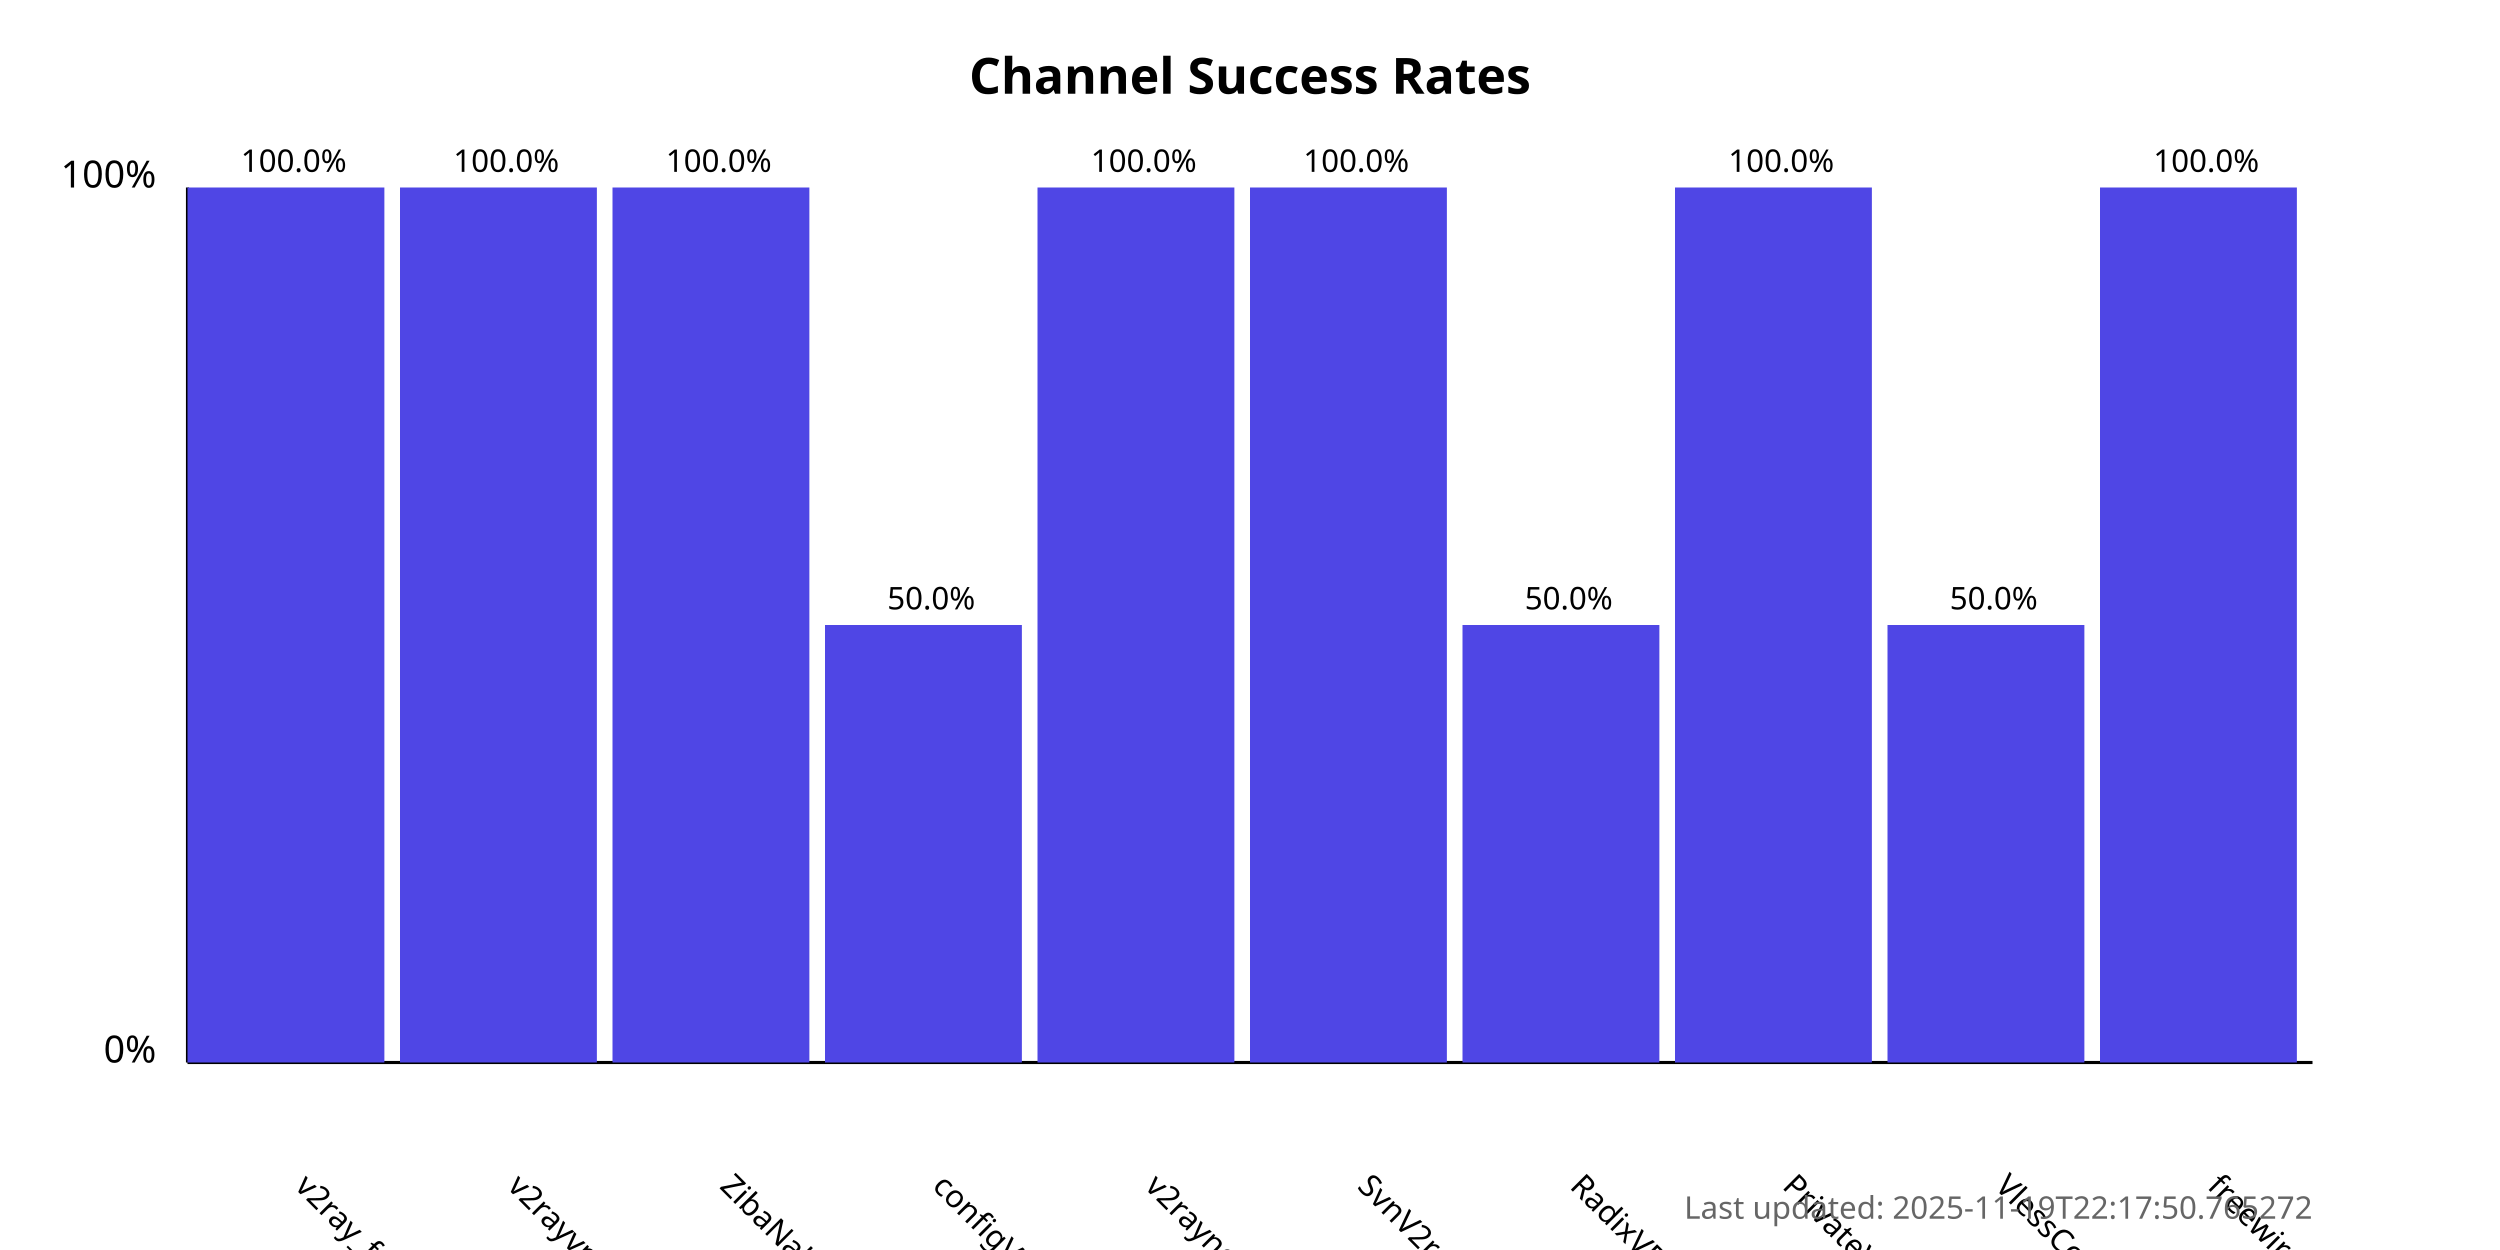
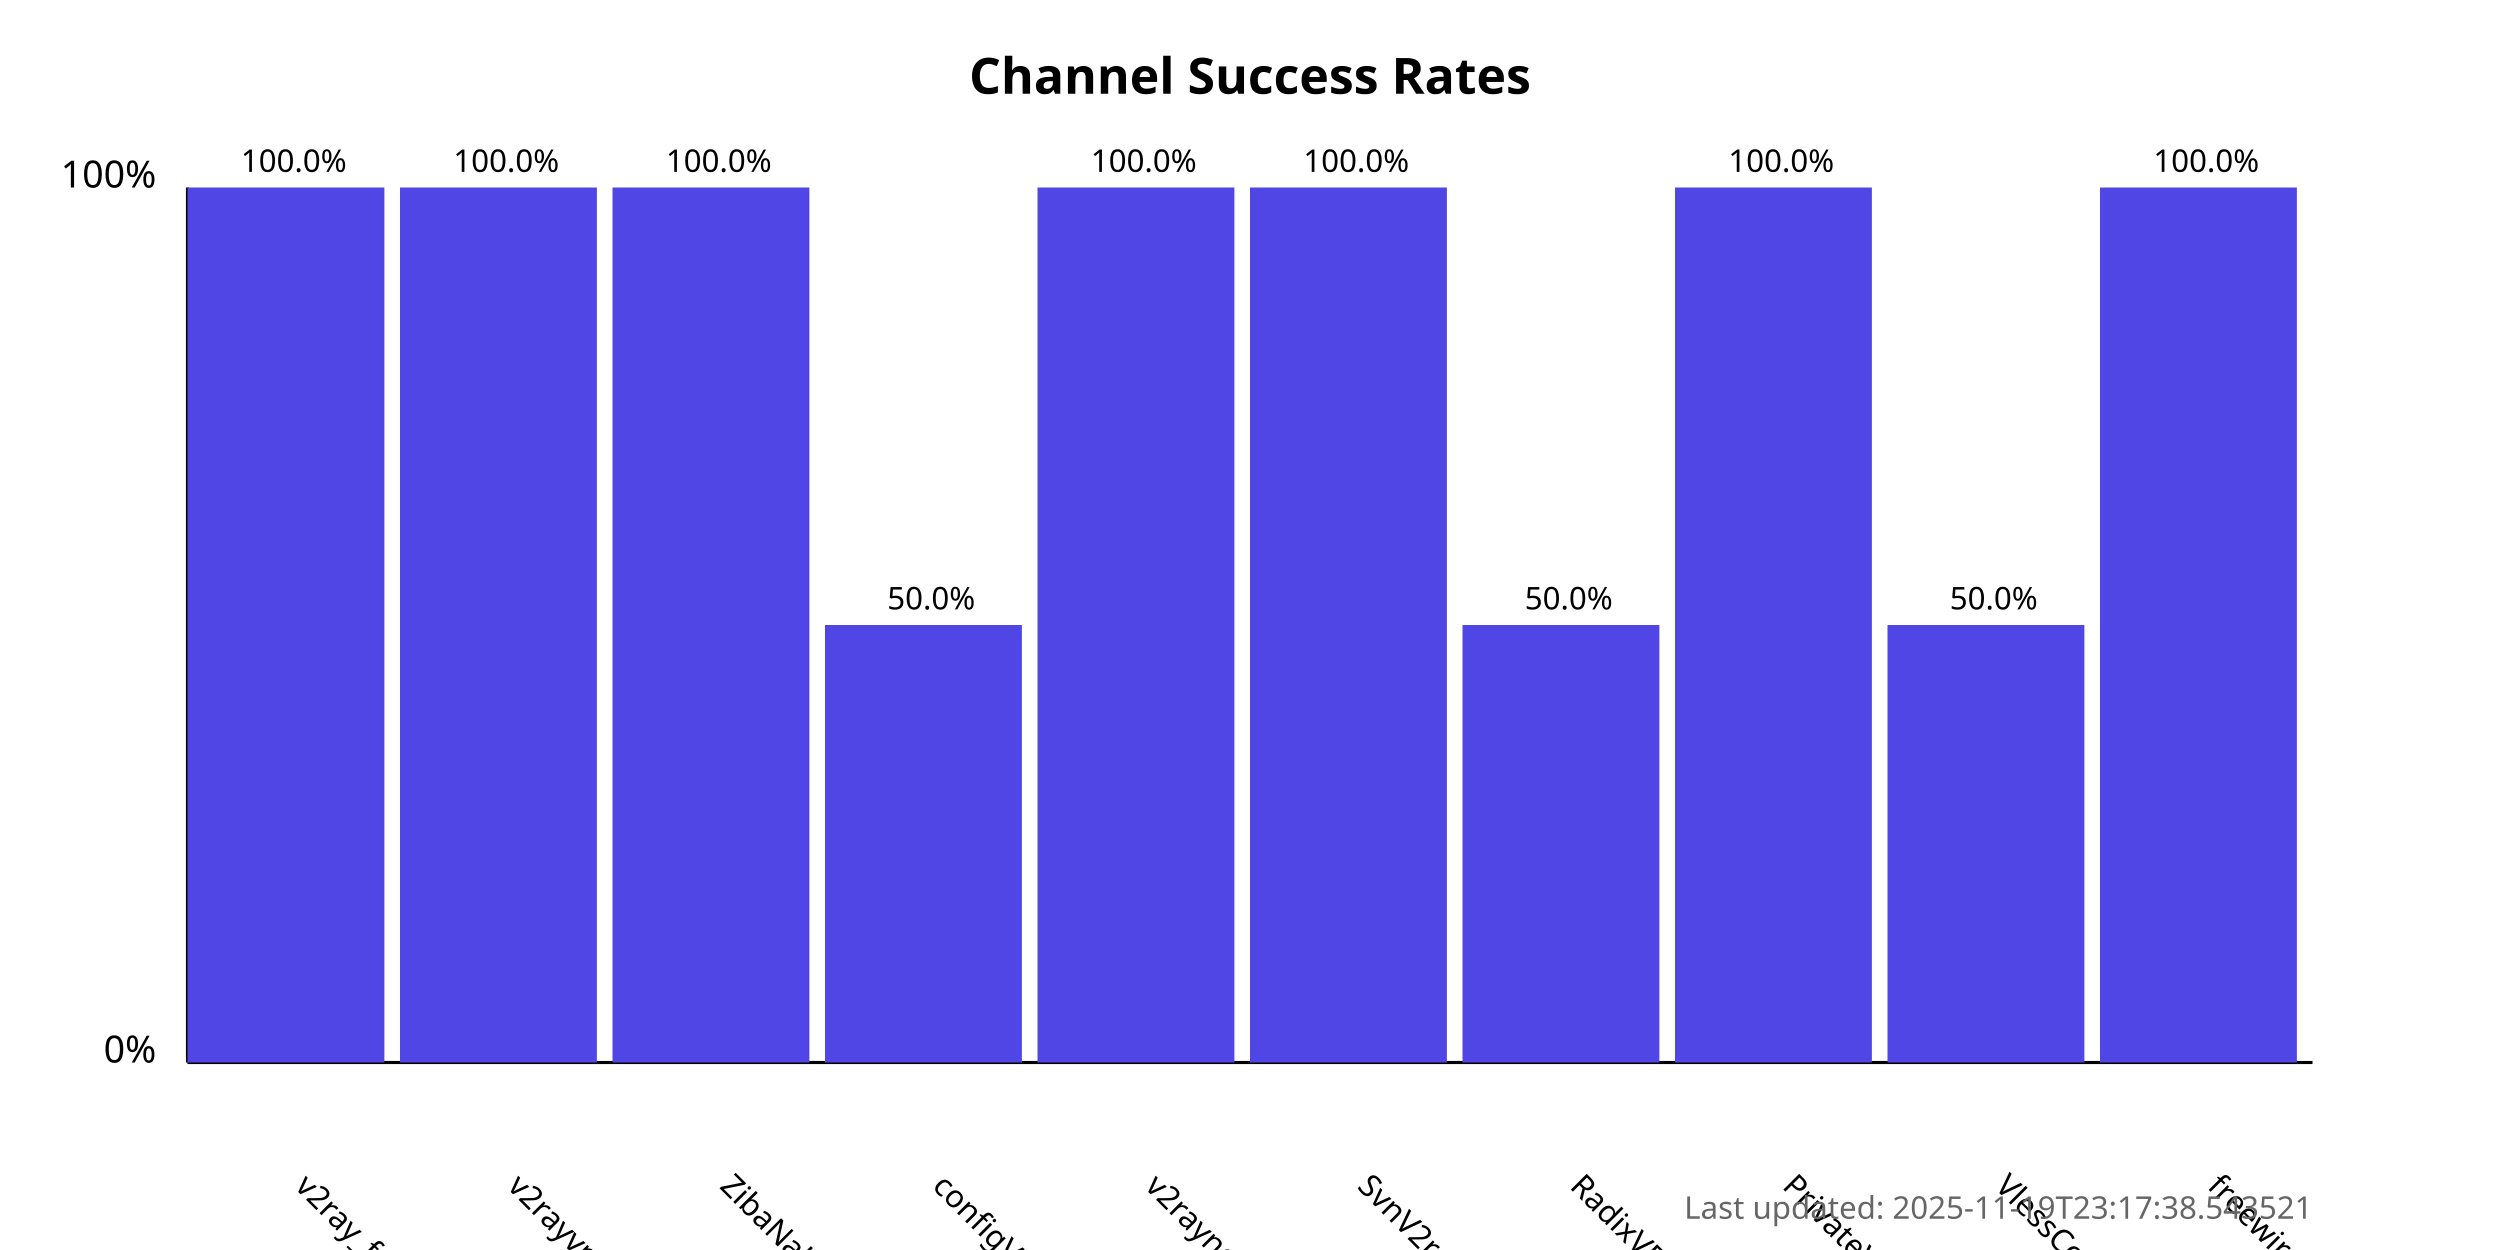
<svg xmlns="http://www.w3.org/2000/svg" width="800" height="400">
  <style>
            .chart-title { font: bold 16px sans-serif; }
            .axis-label { font: 12px sans-serif; }
            .tick-label { font: 10px sans-serif; }
            .bar { fill: #4f46e5; }
            .bar:hover { fill: #6366f1; }
            .timestamp { font: 10px sans-serif; fill: #666; }
        </style>
  <text x="400.0" y="30" text-anchor="middle" class="chart-title">
            Channel Success Rates
        </text>
  <line x1="60" y1="340" x2="60" y2="60" stroke="black" stroke-width="1" />
  <line x1="60" y1="340" x2="740" y2="340" stroke="black" stroke-width="1" />
  <text x="50" y="340" text-anchor="end" class="axis-label">0%</text>
  <text x="50" y="60" text-anchor="end" class="axis-label">100%</text>
  <g>
    <rect x="60" y="60.0" width="63.0" height="280.0" class="bar" />
    <text x="94.0" y="380" transform="rotate(45, 94.0, 380)" text-anchor="start" class="tick-label">
                v2ray_free_conf
            </text>
    <text x="94.0" y="55.0" text-anchor="middle" class="tick-label">
                100.0%
            </text>
  </g>
  <g>
    <rect x="128.0" y="60.0" width="63.0" height="280.0" class="bar" />
    <text x="162.0" y="380" transform="rotate(45, 162.0, 380)" text-anchor="start" class="tick-label">
                v2rayvpno
            </text>
    <text x="162.0" y="55.0" text-anchor="middle" class="tick-label">
                100.0%
            </text>
  </g>
  <g>
    <rect x="196.0" y="60.0" width="63.0" height="280.0" class="bar" />
    <text x="230.0" y="380" transform="rotate(45, 230.0, 380)" text-anchor="start" class="tick-label">
                ZibaNabz
            </text>
    <text x="230.0" y="55.0" text-anchor="middle" class="tick-label">
                100.0%
            </text>
  </g>
  <g>
    <rect x="264.0" y="200.0" width="63.0" height="140.0" class="bar" />
    <text x="298.0" y="380" transform="rotate(45, 298.0, 380)" text-anchor="start" class="tick-label">
                configV2rayForFree
            </text>
    <text x="298.0" y="195.0" text-anchor="middle" class="tick-label">
                50.0%
            </text>
  </g>
  <g>
    <rect x="332.0" y="60.0" width="63.0" height="280.0" class="bar" />
    <text x="366.0" y="380" transform="rotate(45, 366.0, 380)" text-anchor="start" class="tick-label">
                v2rayngvpn
            </text>
    <text x="366.0" y="55.0" text-anchor="middle" class="tick-label">
                100.0%
            </text>
  </g>
  <g>
    <rect x="400.0" y="60.0" width="63.0" height="280.0" class="bar" />
    <text x="434.0" y="380" transform="rotate(45, 434.0, 380)" text-anchor="start" class="tick-label">
                SvnV2ray
            </text>
    <text x="434.0" y="55.0" text-anchor="middle" class="tick-label">
                100.0%
            </text>
  </g>
  <g>
    <rect x="468.0" y="200.0" width="63.0" height="140.0" class="bar" />
    <text x="502.0" y="380" transform="rotate(45, 502.0, 380)" text-anchor="start" class="tick-label">
                RadixVPN
            </text>
    <text x="502.0" y="195.0" text-anchor="middle" class="tick-label">
                50.0%
            </text>
  </g>
  <g>
    <rect x="536.0" y="60.0" width="63.0" height="280.0" class="bar" />
    <text x="570.0" y="380" transform="rotate(45, 570.0, 380)" text-anchor="start" class="tick-label">
                PrivateVPNs
            </text>
    <text x="570.0" y="55.0" text-anchor="middle" class="tick-label">
                100.0%
            </text>
  </g>
  <g>
    <rect x="604.0" y="200.0" width="63.0" height="140.0" class="bar" />
    <text x="638.0" y="380" transform="rotate(45, 638.0, 380)" text-anchor="start" class="tick-label">
                VlessConfig
            </text>
    <text x="638.0" y="195.0" text-anchor="middle" class="tick-label">
                50.0%
            </text>
  </g>
  <g>
    <rect x="672.0" y="60.0" width="63.0" height="280.0" class="bar" />
    <text x="706.0" y="380" transform="rotate(45, 706.0, 380)" text-anchor="start" class="tick-label">
                freewireguard
            </text>
    <text x="706.0" y="55.0" text-anchor="middle" class="tick-label">
                100.0%
            </text>
  </g>
  <text x="740" y="390" text-anchor="end" class="timestamp">
-             Last updated: 2025-11-19T22:17:50.765272
+             Last updated: 2025-11-19T23:17:38.543521
        </text>
</svg>
